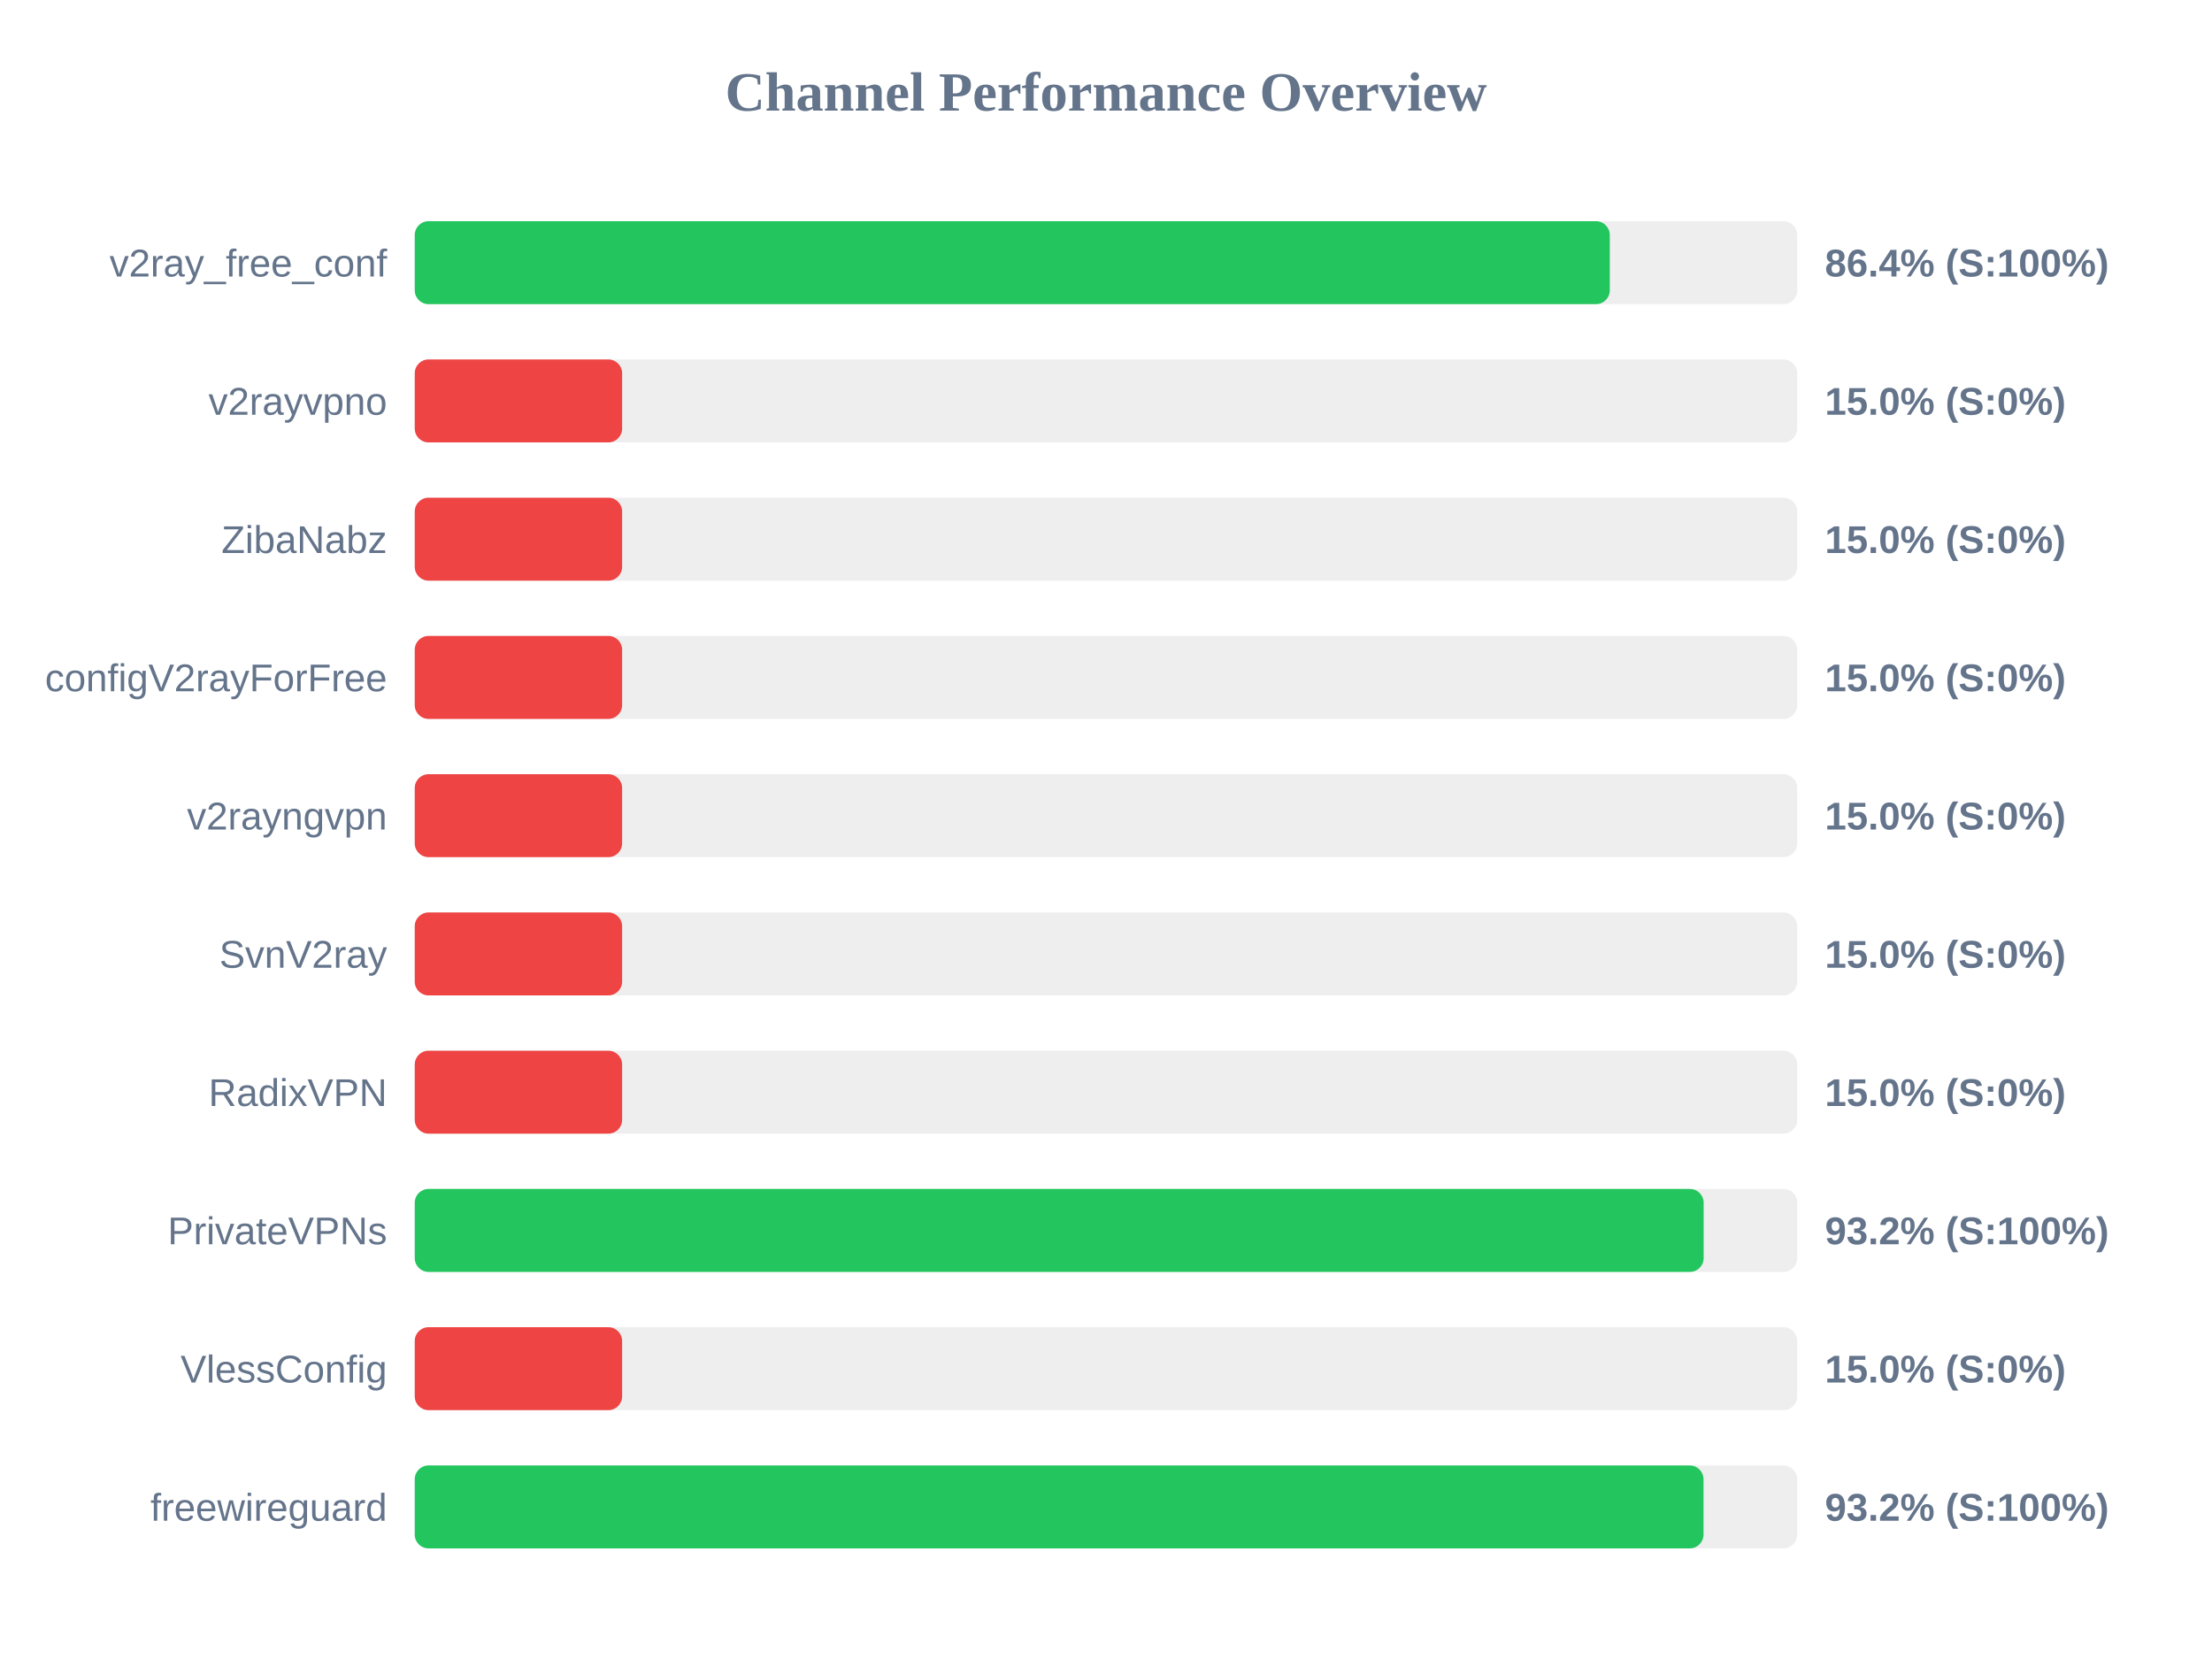
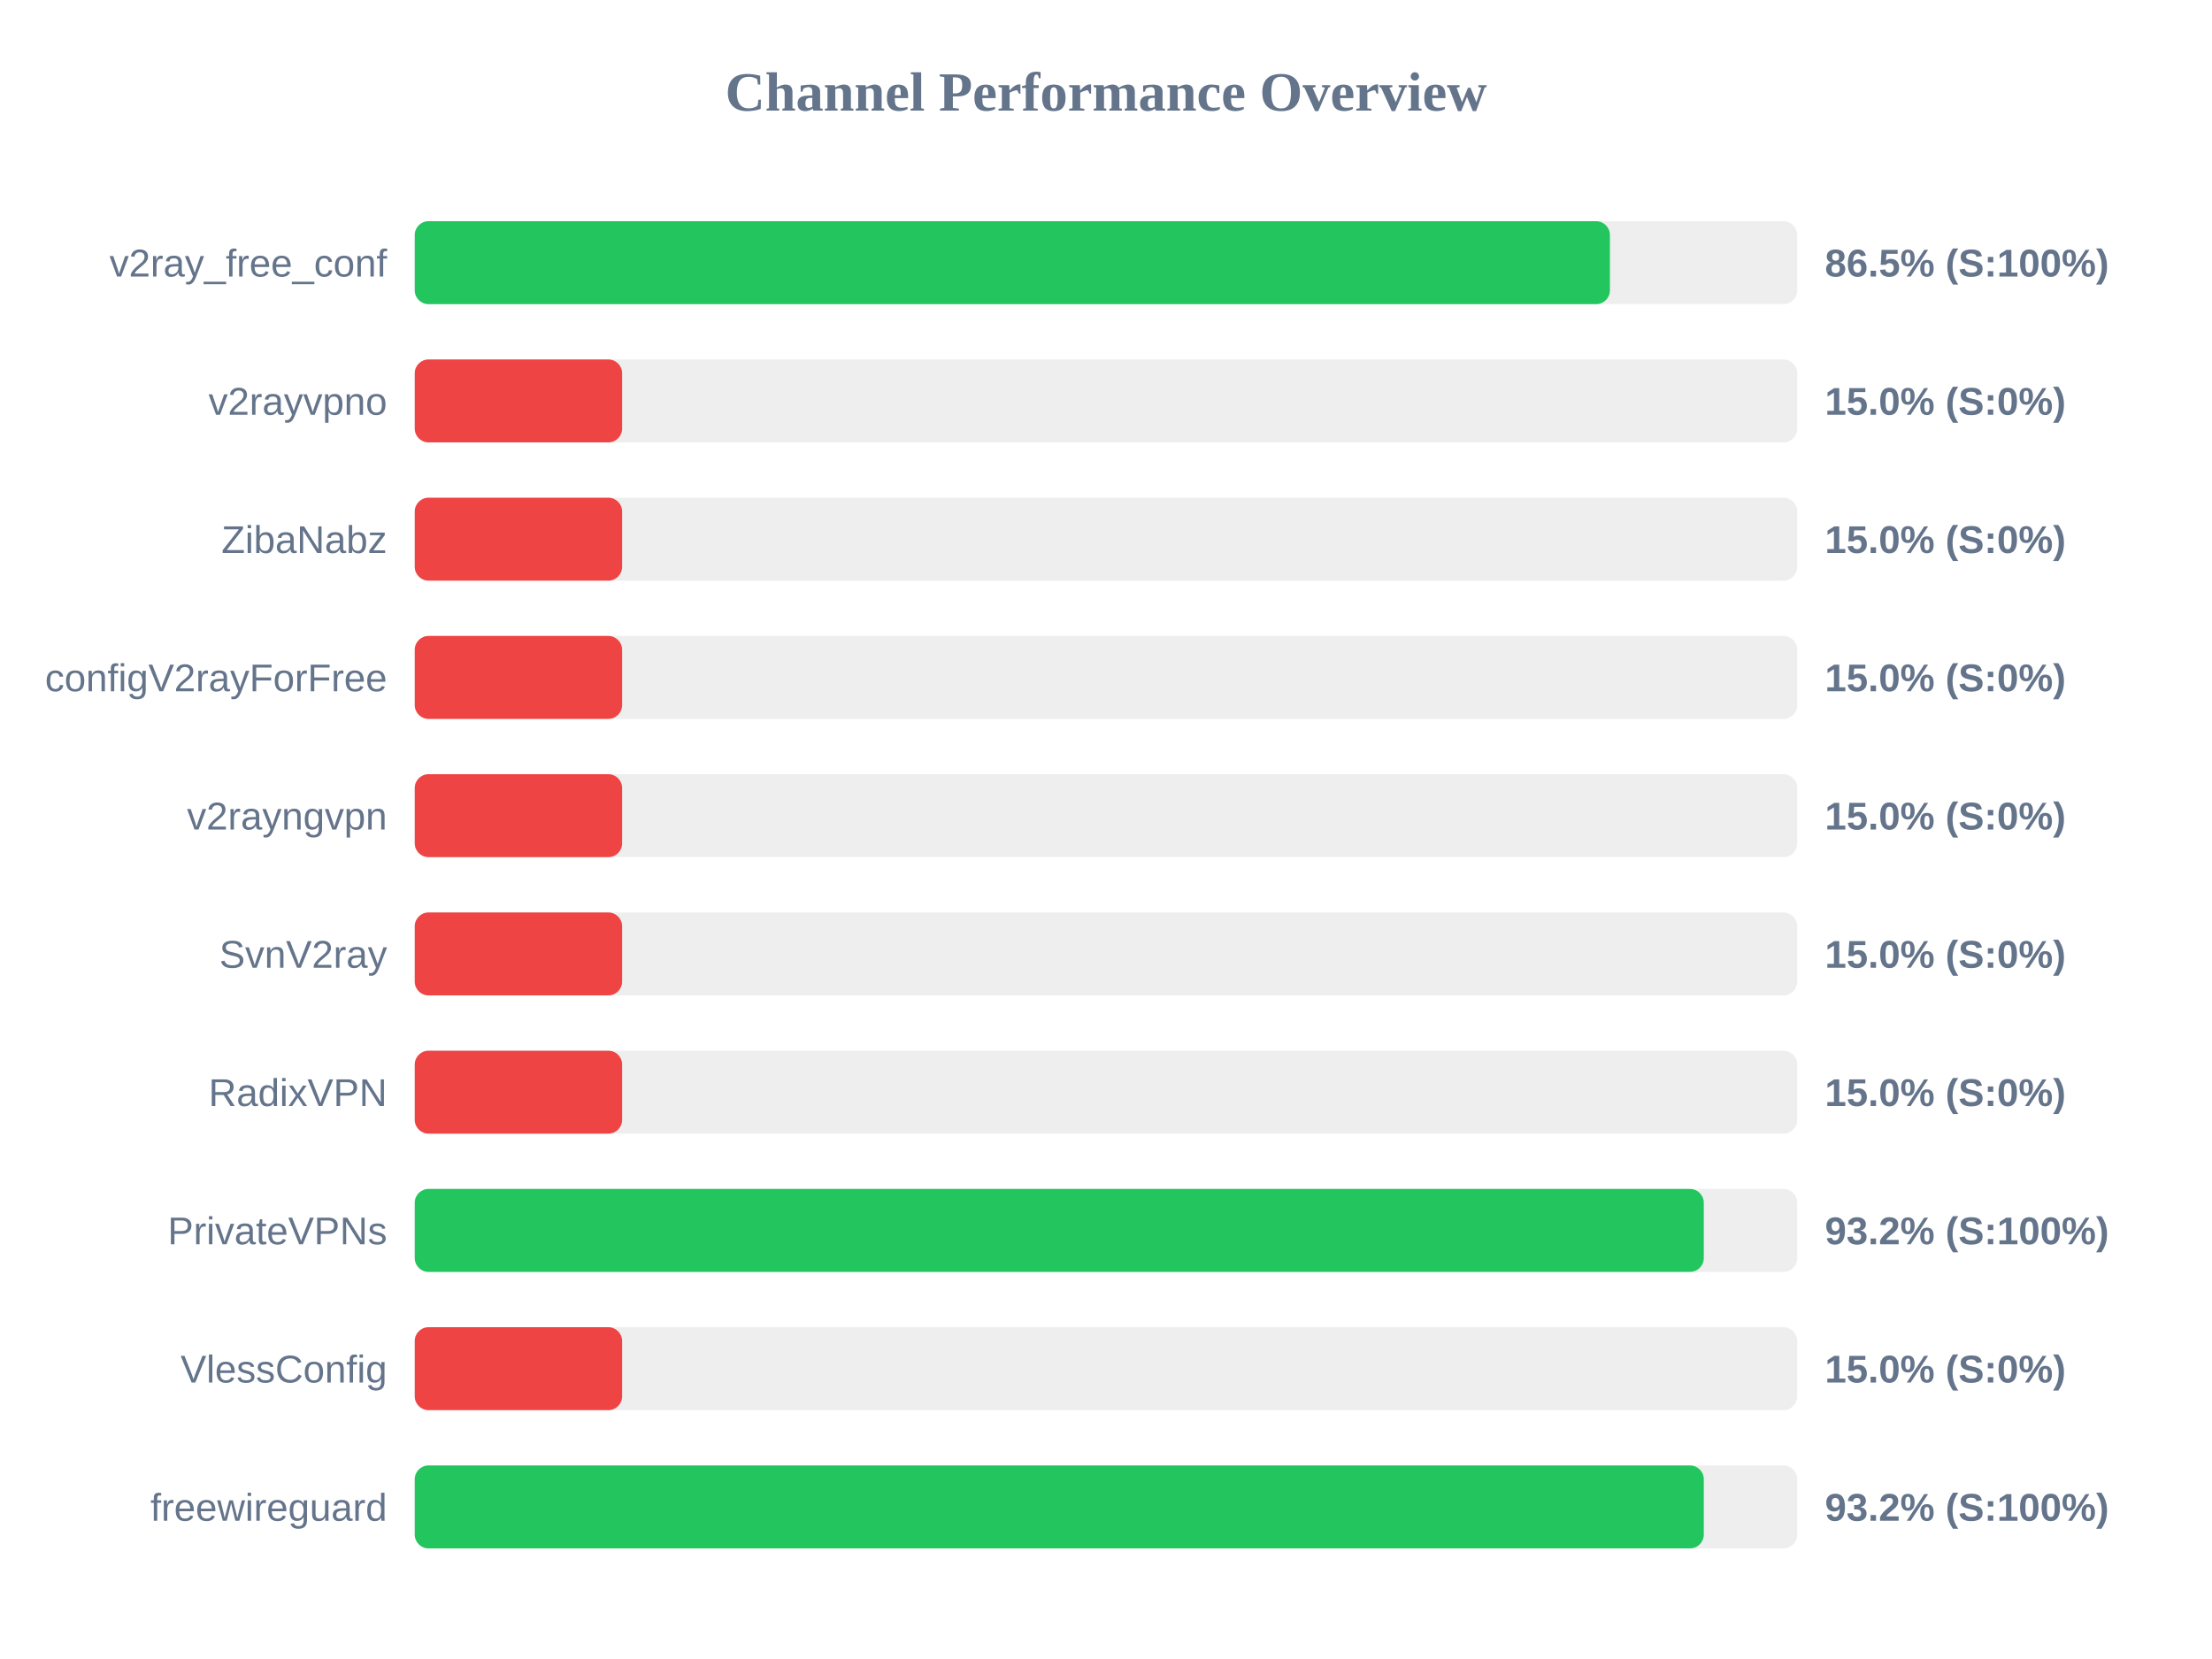
<svg xmlns="http://www.w3.org/2000/svg" width="800" height="600" version="1.1">
  <style>
        .row { font: 14px Arial; fill: #64748b; }
        .score { font: bold 14px Arial; fill: #64748b; }
    </style>
  <text x="400" y="40" text-anchor="middle" font-size="20px" font-weight="bold" fill="#64748b">Channel Performance Overview</text>
  <rect x="150" y="80" width="500" height="30" fill="#eee" rx="5" />
-   <rect x="150" y="80" width="432.2" height="30" fill="#22c55e" rx="5" />
+   <rect x="150" y="80" width="432.25" height="30" fill="#22c55e" rx="5" />
  <text x="140" y="100" text-anchor="end" class="row">v2ray_free_conf</text>
-   <text x="660" y="100" text-anchor="start" class="score">86.4% (S:100%)</text>
+   <text x="660" y="100" text-anchor="start" class="score">86.5% (S:100%)</text>
  <rect x="150" y="130" width="500" height="30" fill="#eee" rx="5" />
  <rect x="150" y="130" width="75.0" height="30" fill="#ef4444" rx="5" />
  <text x="140" y="150" text-anchor="end" class="row">v2rayvpno</text>
  <text x="660" y="150" text-anchor="start" class="score">15.0% (S:0%)</text>
  <rect x="150" y="180" width="500" height="30" fill="#eee" rx="5" />
  <rect x="150" y="180" width="75.0" height="30" fill="#ef4444" rx="5" />
  <text x="140" y="200" text-anchor="end" class="row">ZibaNabz</text>
  <text x="660" y="200" text-anchor="start" class="score">15.0% (S:0%)</text>
  <rect x="150" y="230" width="500" height="30" fill="#eee" rx="5" />
  <rect x="150" y="230" width="75.0" height="30" fill="#ef4444" rx="5" />
  <text x="140" y="250" text-anchor="end" class="row">configV2rayForFree</text>
  <text x="660" y="250" text-anchor="start" class="score">15.0% (S:0%)</text>
  <rect x="150" y="280" width="500" height="30" fill="#eee" rx="5" />
  <rect x="150" y="280" width="75.0" height="30" fill="#ef4444" rx="5" />
  <text x="140" y="300" text-anchor="end" class="row">v2rayngvpn</text>
  <text x="660" y="300" text-anchor="start" class="score">15.0% (S:0%)</text>
  <rect x="150" y="330" width="500" height="30" fill="#eee" rx="5" />
  <rect x="150" y="330" width="75.0" height="30" fill="#ef4444" rx="5" />
  <text x="140" y="350" text-anchor="end" class="row">SvnV2ray</text>
  <text x="660" y="350" text-anchor="start" class="score">15.0% (S:0%)</text>
  <rect x="150" y="380" width="500" height="30" fill="#eee" rx="5" />
  <rect x="150" y="380" width="75.0" height="30" fill="#ef4444" rx="5" />
  <text x="140" y="400" text-anchor="end" class="row">RadixVPN</text>
  <text x="660" y="400" text-anchor="start" class="score">15.0% (S:0%)</text>
  <rect x="150" y="430" width="500" height="30" fill="#eee" rx="5" />
-   <rect x="150" y="430" width="466.15" height="30" fill="#22c55e" rx="5" />
+   <rect x="150" y="430" width="466.2" height="30" fill="#22c55e" rx="5" />
  <text x="140" y="450" text-anchor="end" class="row">PrivateVPNs</text>
  <text x="660" y="450" text-anchor="start" class="score">93.2% (S:100%)</text>
  <rect x="150" y="480" width="500" height="30" fill="#eee" rx="5" />
  <rect x="150" y="480" width="75.0" height="30" fill="#ef4444" rx="5" />
  <text x="140" y="500" text-anchor="end" class="row">VlessConfig</text>
  <text x="660" y="500" text-anchor="start" class="score">15.0% (S:0%)</text>
  <rect x="150" y="530" width="500" height="30" fill="#eee" rx="5" />
-   <rect x="150" y="530" width="466.1" height="30" fill="#22c55e" rx="5" />
+   <rect x="150" y="530" width="466.2" height="30" fill="#22c55e" rx="5" />
  <text x="140" y="550" text-anchor="end" class="row">freewireguard</text>
  <text x="660" y="550" text-anchor="start" class="score">93.2% (S:100%)</text>
</svg>
